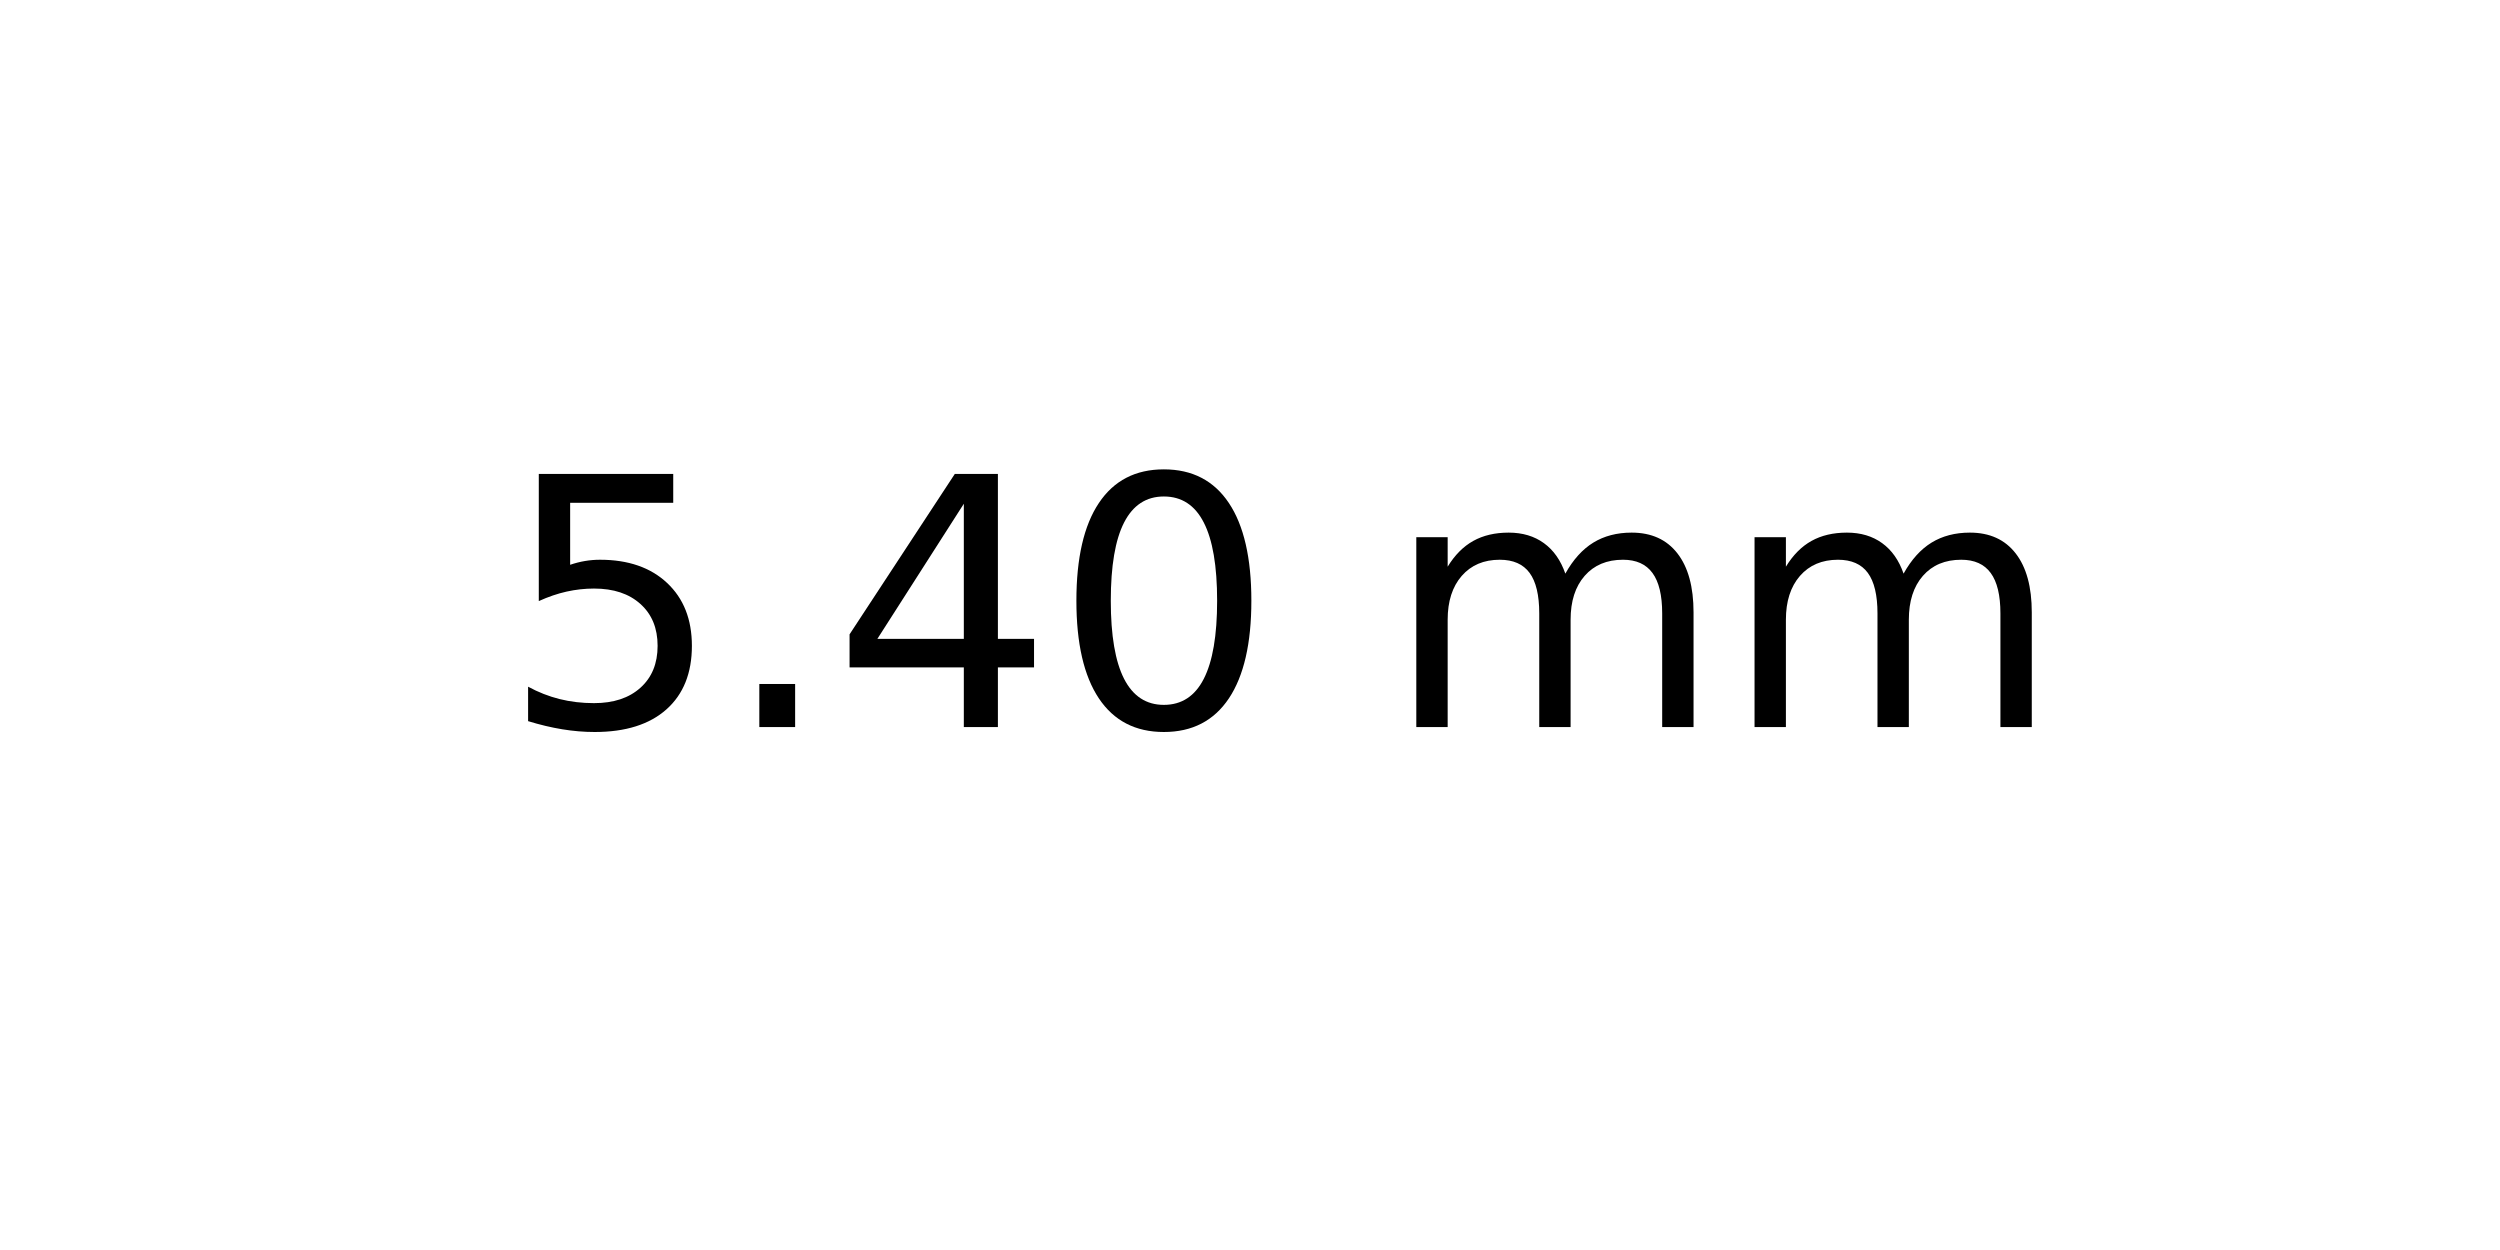
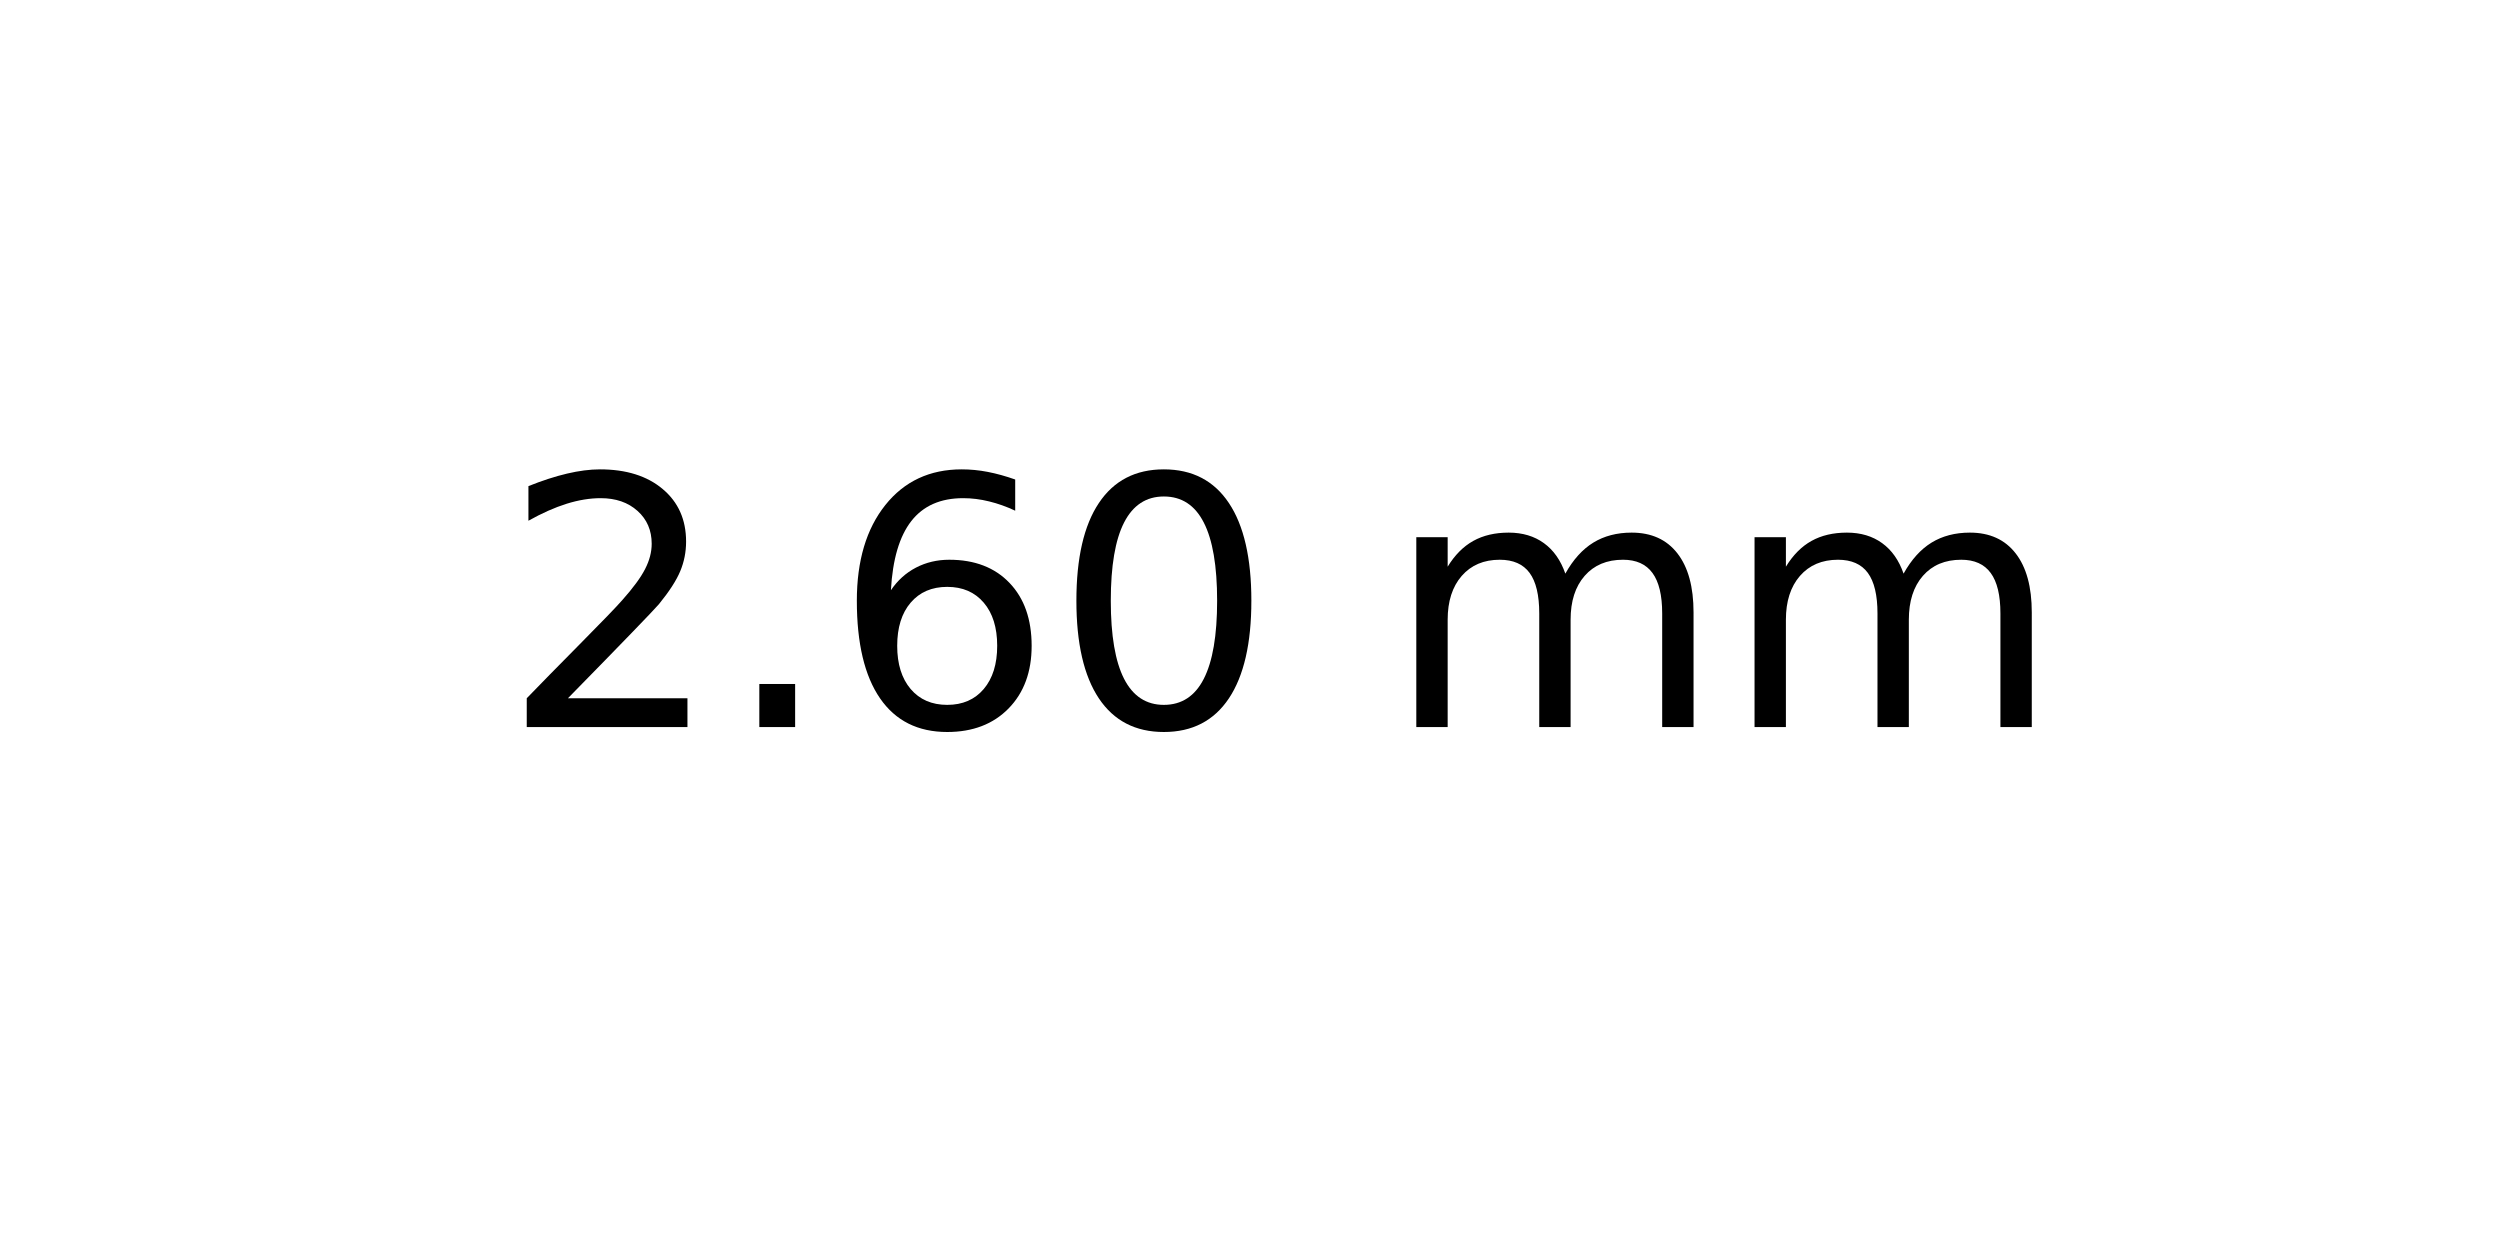
<svg xmlns="http://www.w3.org/2000/svg" xmlns:xlink="http://www.w3.org/1999/xlink" width="72pt" height="36pt" viewBox="0 0 72 36" version="1.1">
  <defs>
    <style type="text/css">*{stroke-linejoin: round; stroke-linecap: butt}</style>
  </defs>
  <g id="figure_1">
    <g id="axes_1">
      <g id="text_1">
        <g transform="translate(14.4375 20.93937) scale(0.1 -0.1)">
          <defs>
-             <path id="DejaVuSans-35" d="M 691 4666  L 3169 4666  L 3169 4134  L 1269 4134  L 1269 2991  Q 1406 3038 1543 3061  Q 1681 3084 1819 3084  Q 2600 3084 3056 2656  Q 3513 2228 3513 1497  Q 3513 744 3044 326  Q 2575 -91 1722 -91  Q 1428 -91 1123 -41  Q 819 9 494 109  L 494 744  Q 775 591 1075 516  Q 1375 441 1709 441  Q 2250 441 2565 725  Q 2881 1009 2881 1497  Q 2881 1984 2565 2268  Q 2250 2553 1709 2553  Q 1456 2553 1204 2497  Q 953 2441 691 2322  L 691 4666  z " transform="scale(0.015625)" />
+             <path id="DejaVuSans-32" d="M 1228 531  L 3431 531  L 3431 0  L 469 0  L 469 531  Q 828 903 1448 1529  Q 2069 2156 2228 2338  Q 2531 2678 2651 2914  Q 2772 3150 2772 3378  Q 2772 3750 2511 3984  Q 2250 4219 1831 4219  Q 1534 4219 1204 4116  Q 875 4013 500 3803  L 500 4441  Q 881 4594 1212 4672  Q 1544 4750 1819 4750  Q 2544 4750 2975 4387  Q 3406 4025 3406 3419  Q 3406 3131 3298 2873  Q 3191 2616 2906 2266  Q 2828 2175 2409 1742  Q 1991 1309 1228 531  z " transform="scale(0.015625)" />
            <path id="DejaVuSans-2e" d="M 684 794  L 1344 794  L 1344 0  L 684 0  L 684 794  z " transform="scale(0.015625)" />
-             <path id="DejaVuSans-34" d="M 2419 4116  L 825 1625  L 2419 1625  L 2419 4116  z M 2253 4666  L 3047 4666  L 3047 1625  L 3713 1625  L 3713 1100  L 3047 1100  L 3047 0  L 2419 0  L 2419 1100  L 313 1100  L 313 1709  L 2253 4666  z " transform="scale(0.015625)" />
+             <path id="DejaVuSans-36" d="M 2113 2584  Q 1688 2584 1439 2293  Q 1191 2003 1191 1497  Q 1191 994 1439 701  Q 1688 409 2113 409  Q 2538 409 2786 701  Q 3034 994 3034 1497  Q 3034 2003 2786 2293  Q 2538 2584 2113 2584  z M 3366 4563  L 3366 3988  Q 3128 4100 2886 4159  Q 2644 4219 2406 4219  Q 1781 4219 1451 3797  Q 1122 3375 1075 2522  Q 1259 2794 1537 2939  Q 1816 3084 2150 3084  Q 2853 3084 3261 2657  Q 3669 2231 3669 1497  Q 3669 778 3244 343  Q 2819 -91 2113 -91  Q 1303 -91 875 529  Q 447 1150 447 2328  Q 447 3434 972 4092  Q 1497 4750 2381 4750  Q 2619 4750 2861 4703  Q 3103 4656 3366 4563  z " transform="scale(0.015625)" />
            <path id="DejaVuSans-30" d="M 2034 4250  Q 1547 4250 1301 3770  Q 1056 3291 1056 2328  Q 1056 1369 1301 889  Q 1547 409 2034 409  Q 2525 409 2770 889  Q 3016 1369 3016 2328  Q 3016 3291 2770 3770  Q 2525 4250 2034 4250  z M 2034 4750  Q 2819 4750 3233 4129  Q 3647 3509 3647 2328  Q 3647 1150 3233 529  Q 2819 -91 2034 -91  Q 1250 -91 836 529  Q 422 1150 422 2328  Q 422 3509 836 4129  Q 1250 4750 2034 4750  z " transform="scale(0.015625)" />
            <path id="DejaVuSans-20" transform="scale(0.015625)" />
            <path id="DejaVuSans-6d" d="M 3328 2828  Q 3544 3216 3844 3400  Q 4144 3584 4550 3584  Q 5097 3584 5394 3201  Q 5691 2819 5691 2113  L 5691 0  L 5113 0  L 5113 2094  Q 5113 2597 4934 2840  Q 4756 3084 4391 3084  Q 3944 3084 3684 2787  Q 3425 2491 3425 1978  L 3425 0  L 2847 0  L 2847 2094  Q 2847 2600 2669 2842  Q 2491 3084 2119 3084  Q 1678 3084 1418 2786  Q 1159 2488 1159 1978  L 1159 0  L 581 0  L 581 3500  L 1159 3500  L 1159 2956  Q 1356 3278 1631 3431  Q 1906 3584 2284 3584  Q 2666 3584 2933 3390  Q 3200 3197 3328 2828  z " transform="scale(0.015625)" />
          </defs>
-           <use xlink:href="#DejaVuSans-35" />
+           <use xlink:href="#DejaVuSans-32" />
          <use xlink:href="#DejaVuSans-2e" x="63.623" />
-           <use xlink:href="#DejaVuSans-34" x="95.41" />
+           <use xlink:href="#DejaVuSans-36" x="95.41" />
          <use xlink:href="#DejaVuSans-30" x="159.033" />
          <use xlink:href="#DejaVuSans-20" x="222.656" />
          <use xlink:href="#DejaVuSans-6d" x="254.443" />
          <use xlink:href="#DejaVuSans-6d" x="351.855" />
        </g>
      </g>
    </g>
  </g>
</svg>
